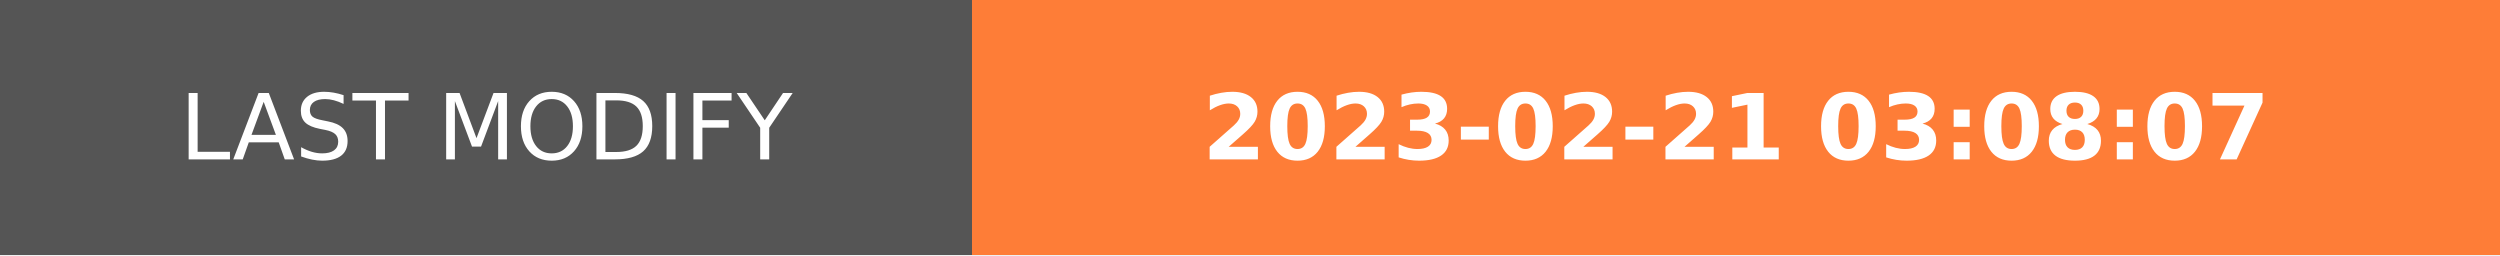
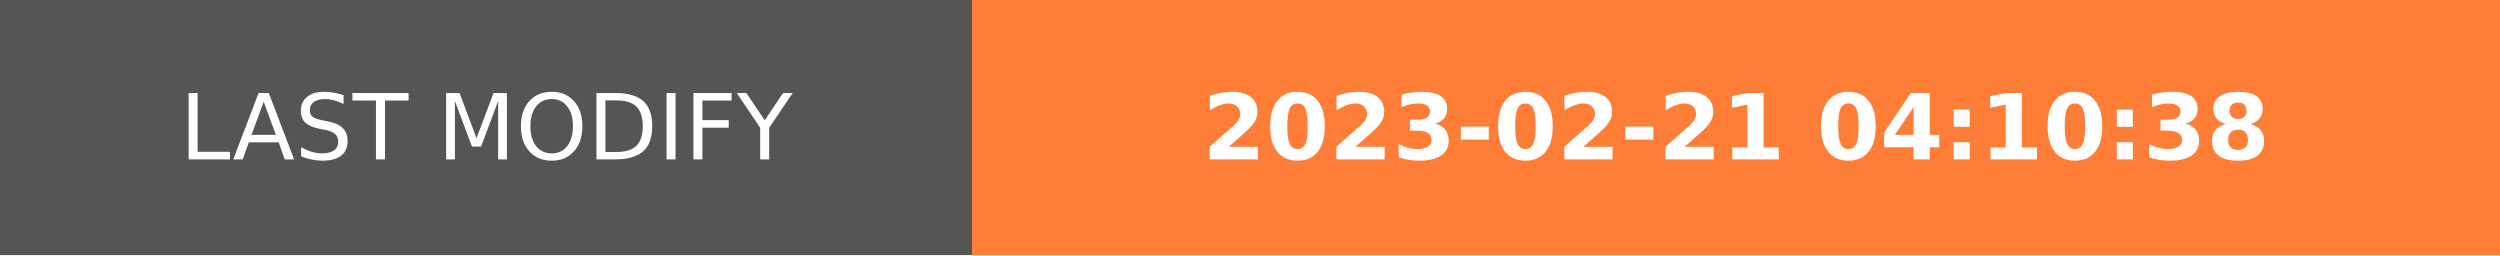
- <svg xmlns="http://www.w3.org/2000/svg" width="274.5" height="28" role="img" aria-label="LAST MODIFY: 2023-02-21 03:08:07">
+ <svg xmlns="http://www.w3.org/2000/svg" width="274.5" height="28" role="img" aria-label="LAST MODIFY: 2023-02-21 04:10:38">
  <g shape-rendering="crispEdges">
    <rect width="106.75" height="28" fill="#555" />
    <rect x="106.75" width="167.75" height="28" fill="#fe7d37" />
  </g>
  <g fill="#fff" text-anchor="middle" font-family="Verdana,Geneva,DejaVu Sans,sans-serif" text-rendering="geometricPrecision" font-size="100">
    <text transform="scale(.1)" x="533.75" y="175" textLength="827.5" fill="#fff">LAST MODIFY</text>
-     <text transform="scale(.1)" x="1906.25" y="175" textLength="1437.5" fill="#fff" font-weight="bold">2023-02-21 03:08:07</text>
+     <text transform="scale(.1)" x="1906.25" y="175" textLength="1437.5" fill="#fff" font-weight="bold">2023-02-21 04:10:38</text>
  </g>
</svg>
